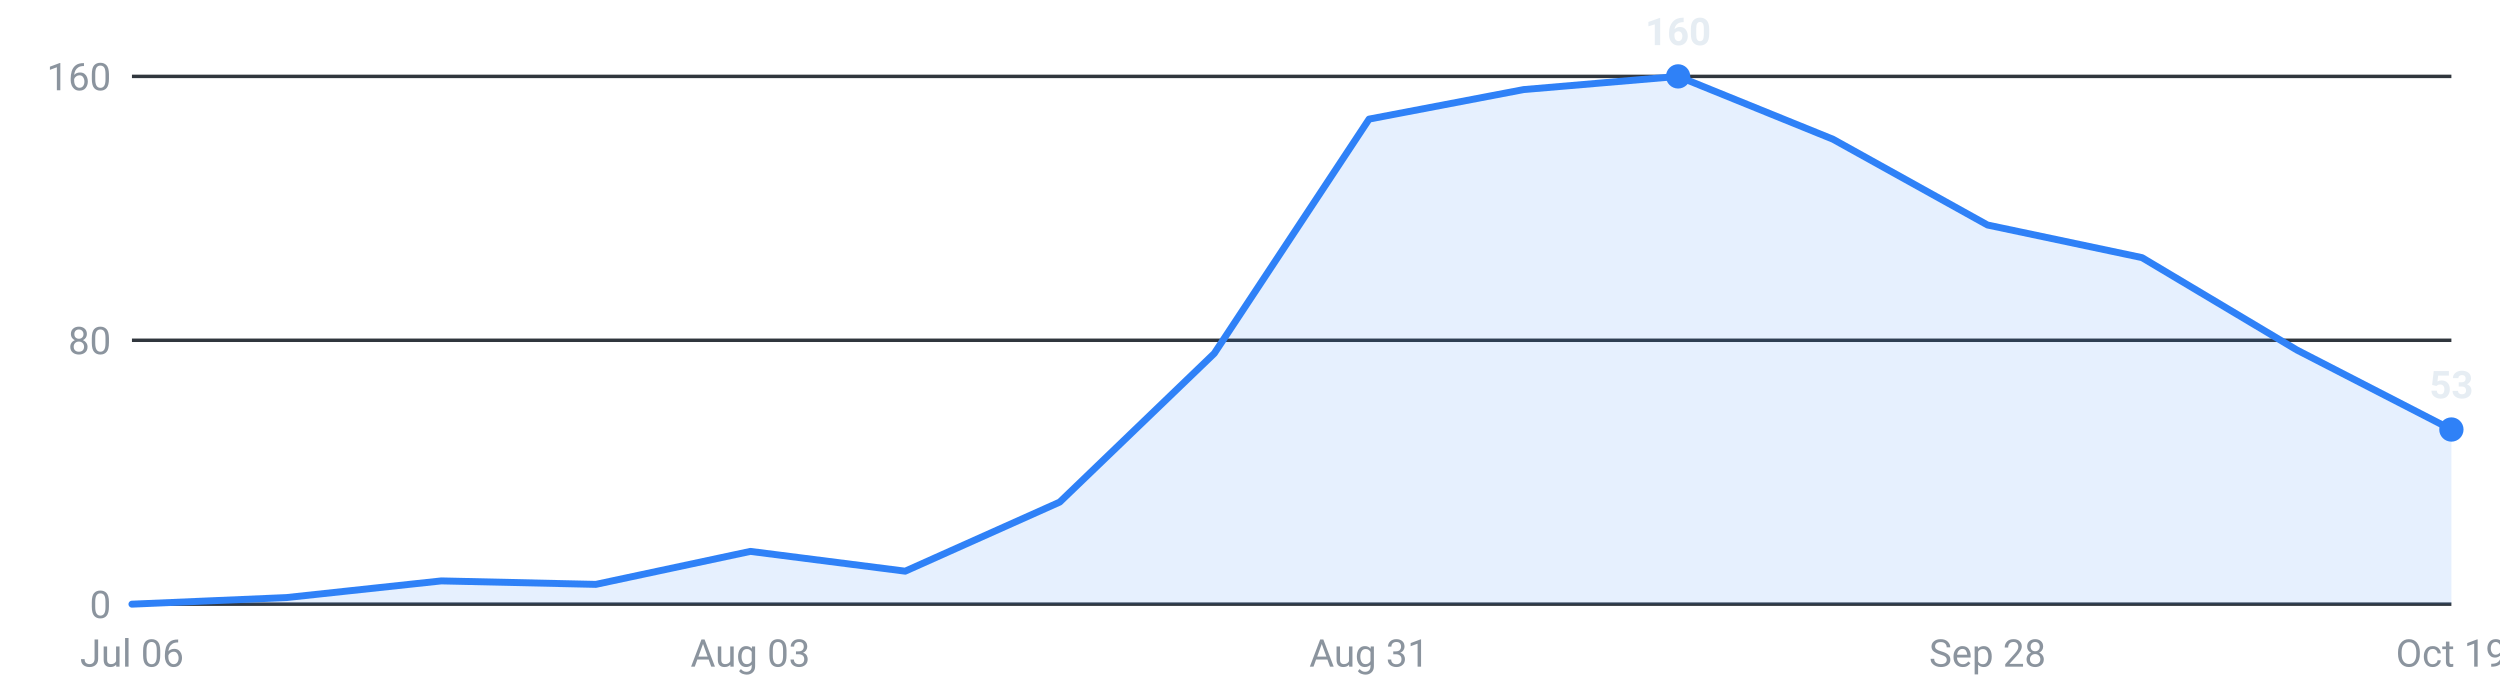
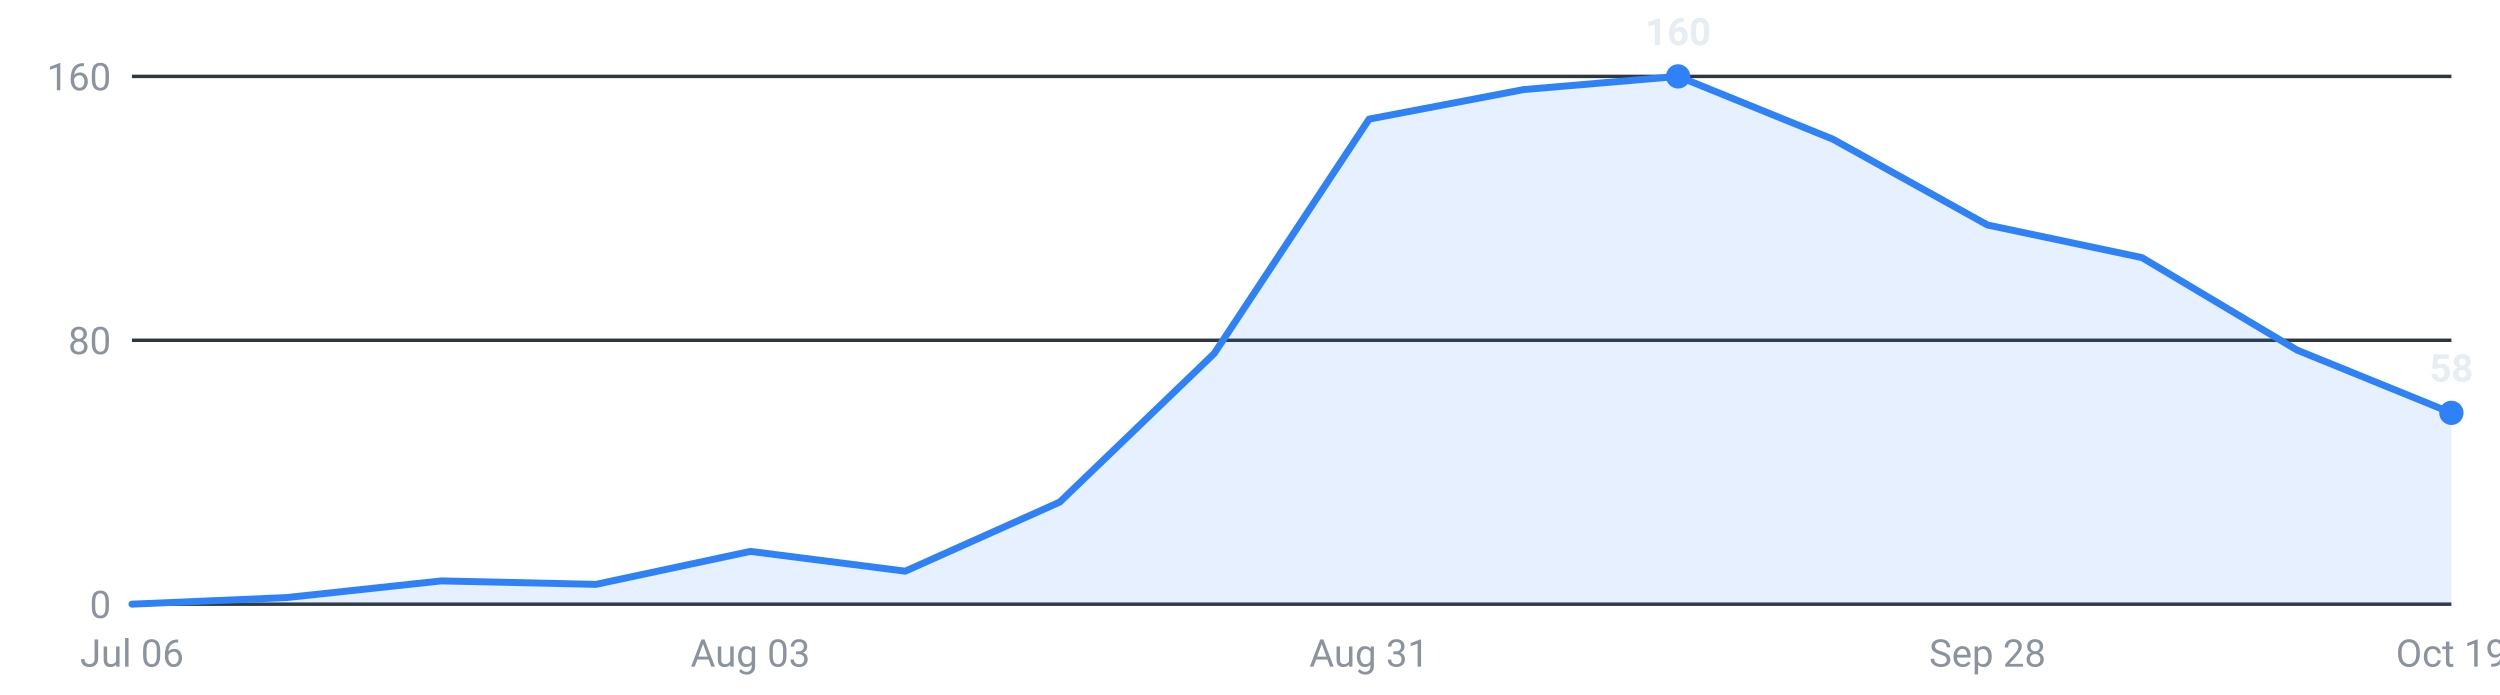
<svg xmlns="http://www.w3.org/2000/svg" viewBox="0 0 720 200" width="720" height="200" role="img" aria-label="Internships posted per week, last 16 weeks">
  <g font-family="-apple-system,Segoe UI,Roboto,sans-serif" font-size="11">
    <line x1="38" y1="174.0" x2="706" y2="174.0" stroke="#30363d" stroke-width="1" />
    <text x="32" y="178.0" text-anchor="end" fill="#8b949e">0</text>
    <line x1="38" y1="98.0" x2="706" y2="98.0" stroke="#30363d" stroke-width="1" />
    <text x="32" y="102.0" text-anchor="end" fill="#8b949e">80</text>
    <line x1="38" y1="22.0" x2="706" y2="22.0" stroke="#30363d" stroke-width="1" />
    <text x="32" y="26.0" text-anchor="end" fill="#8b949e">160</text>
-     <path d="M38.0,174 L38.0,174.0 L82.5,172.1 L127.1,167.3 L171.6,168.3 L216.1,158.8 L260.7,164.5 L305.2,144.6 L349.7,101.8 L394.3,34.3 L438.8,25.8 L483.3,22.0 L527.9,40.1 L572.4,64.8 L616.9,74.2 L661.5,100.8 L706.0,123.7 L706.0,174 Z" fill="#2f81f7" fill-opacity="0.12" />
-     <polyline points="38.0,174.0 82.5,172.1 127.1,167.3 171.6,168.3 216.1,158.8 260.7,164.5 305.2,144.6 349.7,101.8 394.3,34.3 438.8,25.8 483.3,22.0 527.9,40.1 572.4,64.8 616.9,74.2 661.5,100.8 706.0,123.7" fill="none" stroke="#2f81f7" stroke-width="2" stroke-linejoin="round" stroke-linecap="round" />
+     <path d="M38.0,174 L38.0,174.0 L82.5,172.1 L127.1,167.3 L171.6,168.3 L216.1,158.8 L260.7,164.5 L305.2,144.6 L349.7,101.8 L394.3,34.3 L438.8,25.8 L483.3,22.0 L527.9,40.1 L572.4,64.8 L616.9,74.2 L661.5,100.8 L706.0,118.9 L706.0,174 Z" fill="#2f81f7" fill-opacity="0.12" />
+     <polyline points="38.0,174.0 82.5,172.1 127.1,167.3 171.6,168.3 216.1,158.8 260.7,164.5 305.2,144.6 349.7,101.8 394.3,34.3 438.8,25.8 483.3,22.0 527.9,40.1 572.4,64.8 616.9,74.2 661.5,100.8 706.0,118.9" fill="none" stroke="#2f81f7" stroke-width="2" stroke-linejoin="round" stroke-linecap="round" />
    <circle cx="483.3" cy="22.0" r="3.5" fill="#2f81f7" />
    <text x="483.3" y="13.0" text-anchor="middle" fill="#e6edf3" font-weight="600">160</text>
-     <circle cx="706.0" cy="123.7" r="3.5" fill="#2f81f7" />
-     <text x="706.0" y="114.7" text-anchor="middle" fill="#e6edf3" font-weight="600">53</text>
+     <circle cx="706.0" cy="118.9" r="3.5" fill="#2f81f7" />
+     <text x="706.0" y="109.9" text-anchor="middle" fill="#e6edf3" font-weight="600">58</text>
    <text x="38.0" y="192" text-anchor="middle" fill="#8b949e">Jul 06</text>
    <text x="216.1" y="192" text-anchor="middle" fill="#8b949e">Aug 03</text>
    <text x="394.3" y="192" text-anchor="middle" fill="#8b949e">Aug 31</text>
    <text x="572.4" y="192" text-anchor="middle" fill="#8b949e">Sep 28</text>
    <text x="706.0" y="192" text-anchor="middle" fill="#8b949e">Oct 19</text>
  </g>
</svg>
